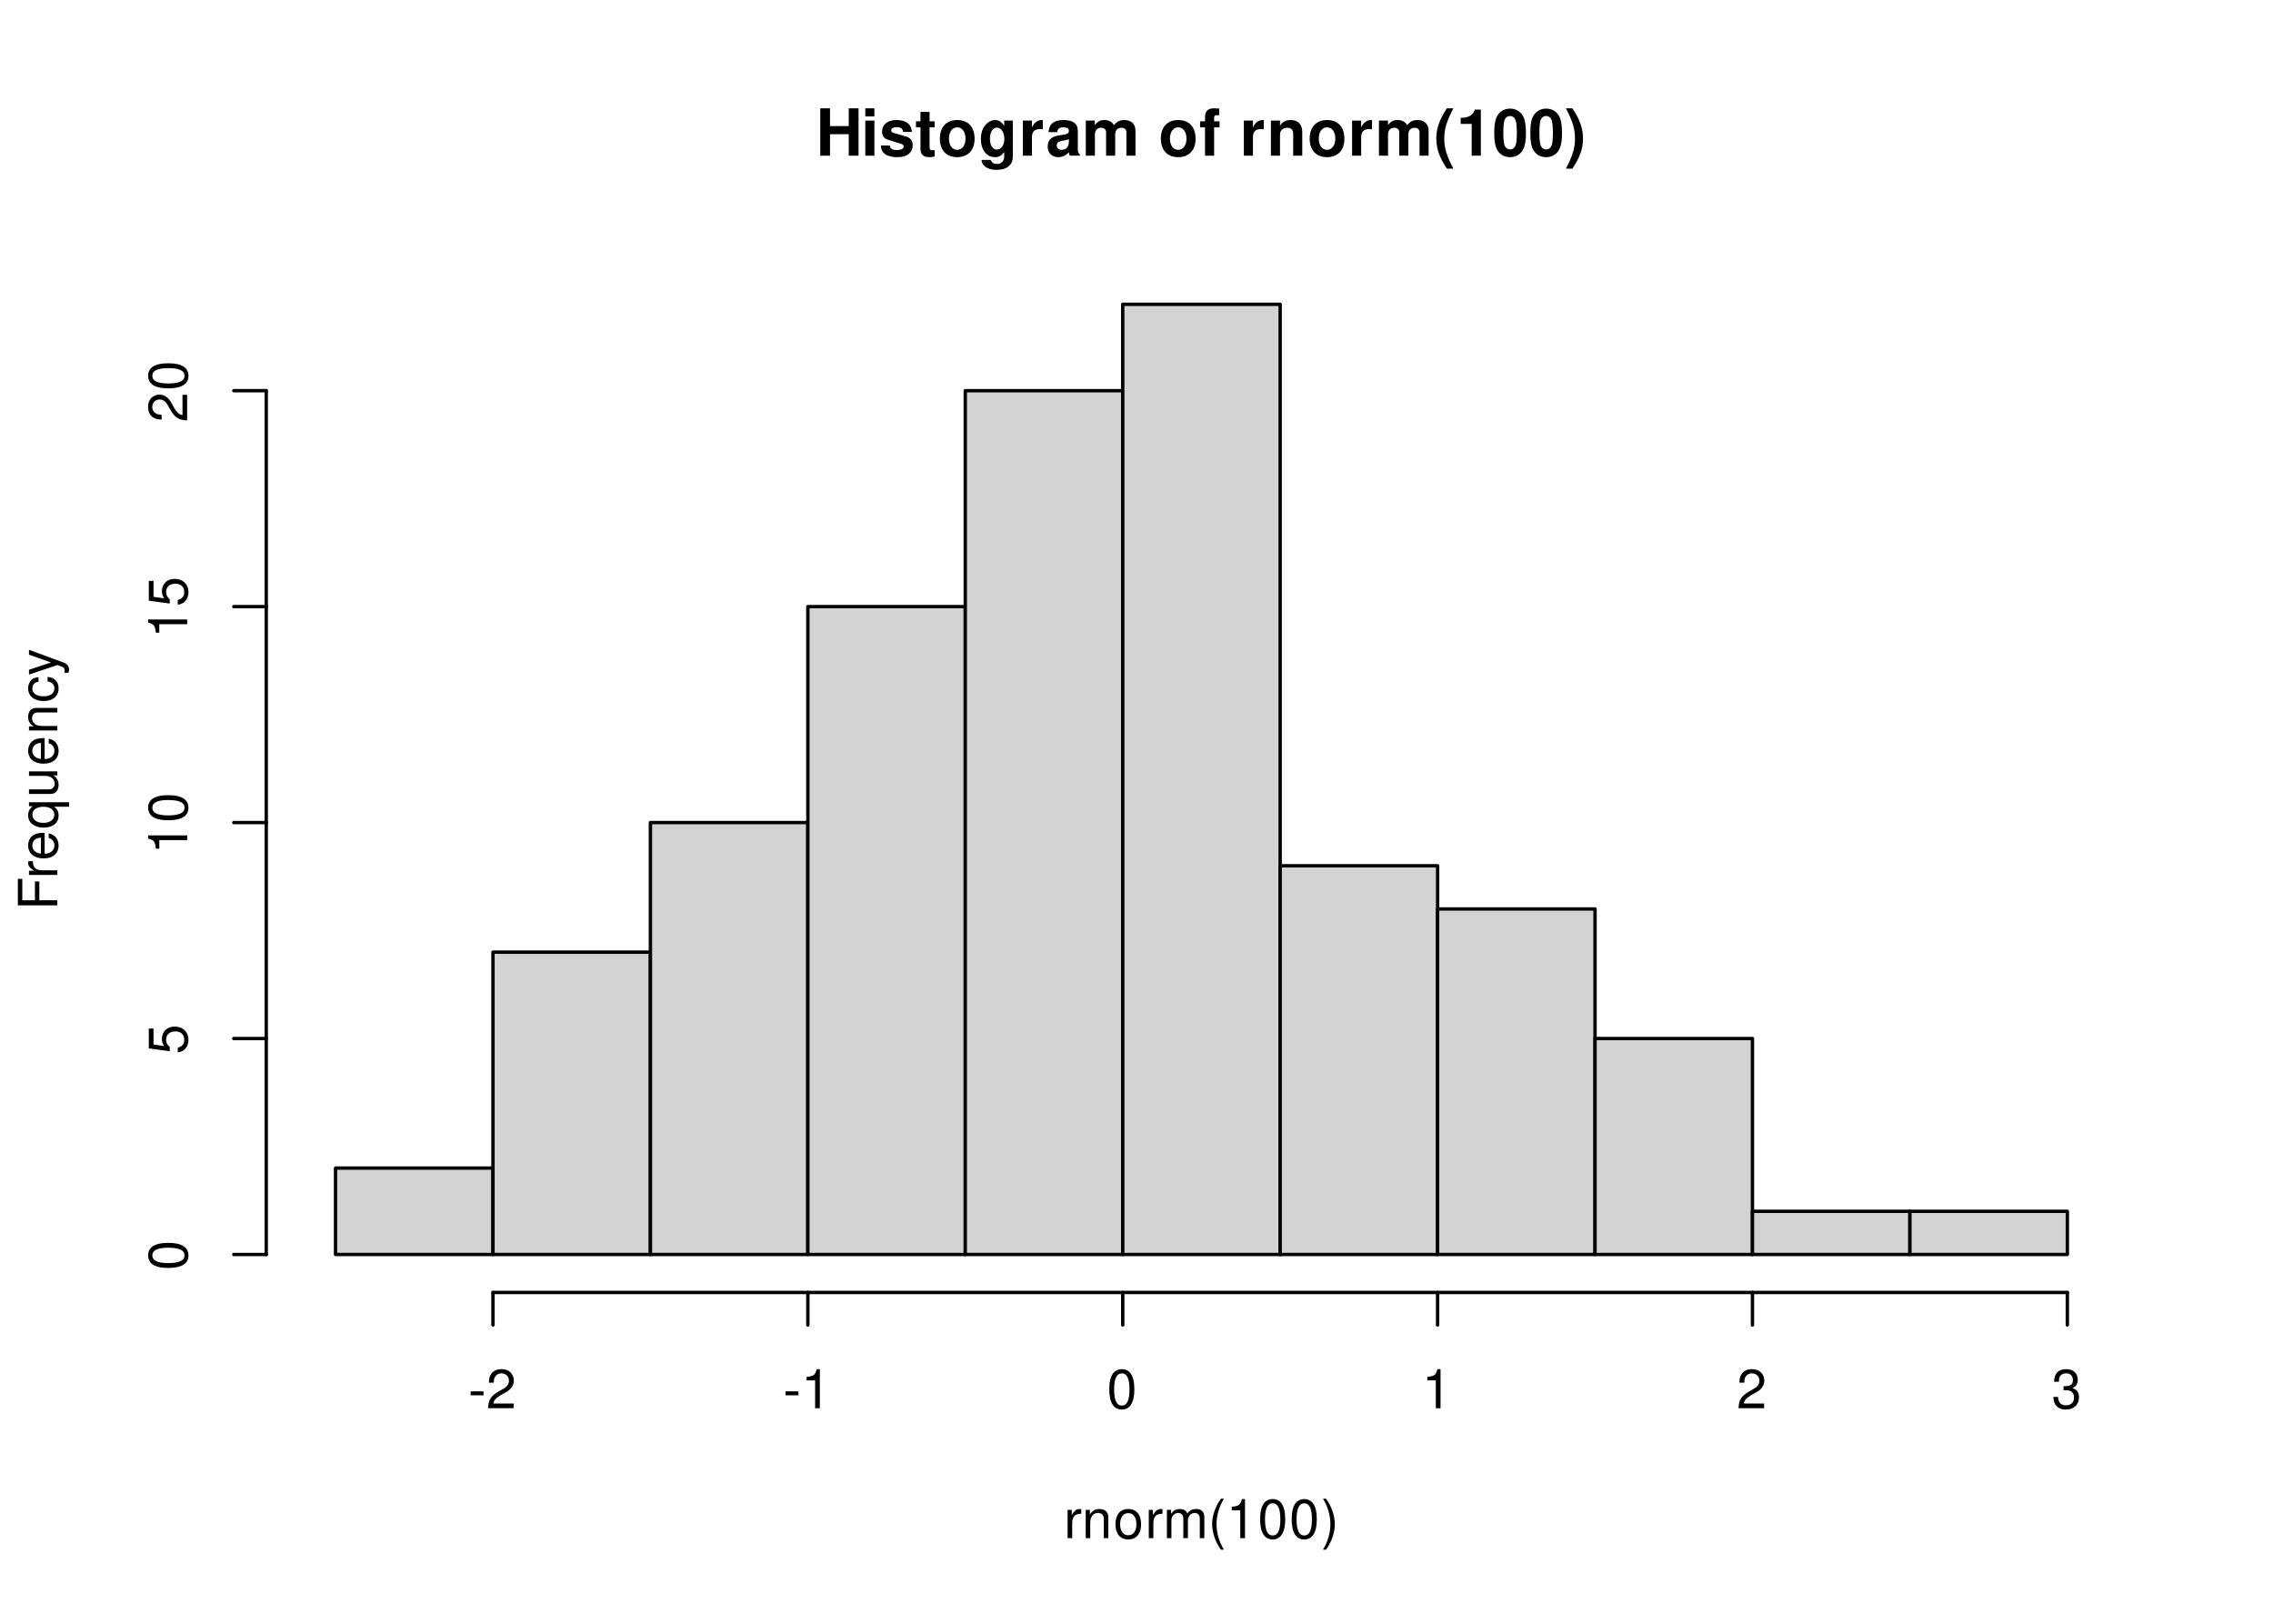
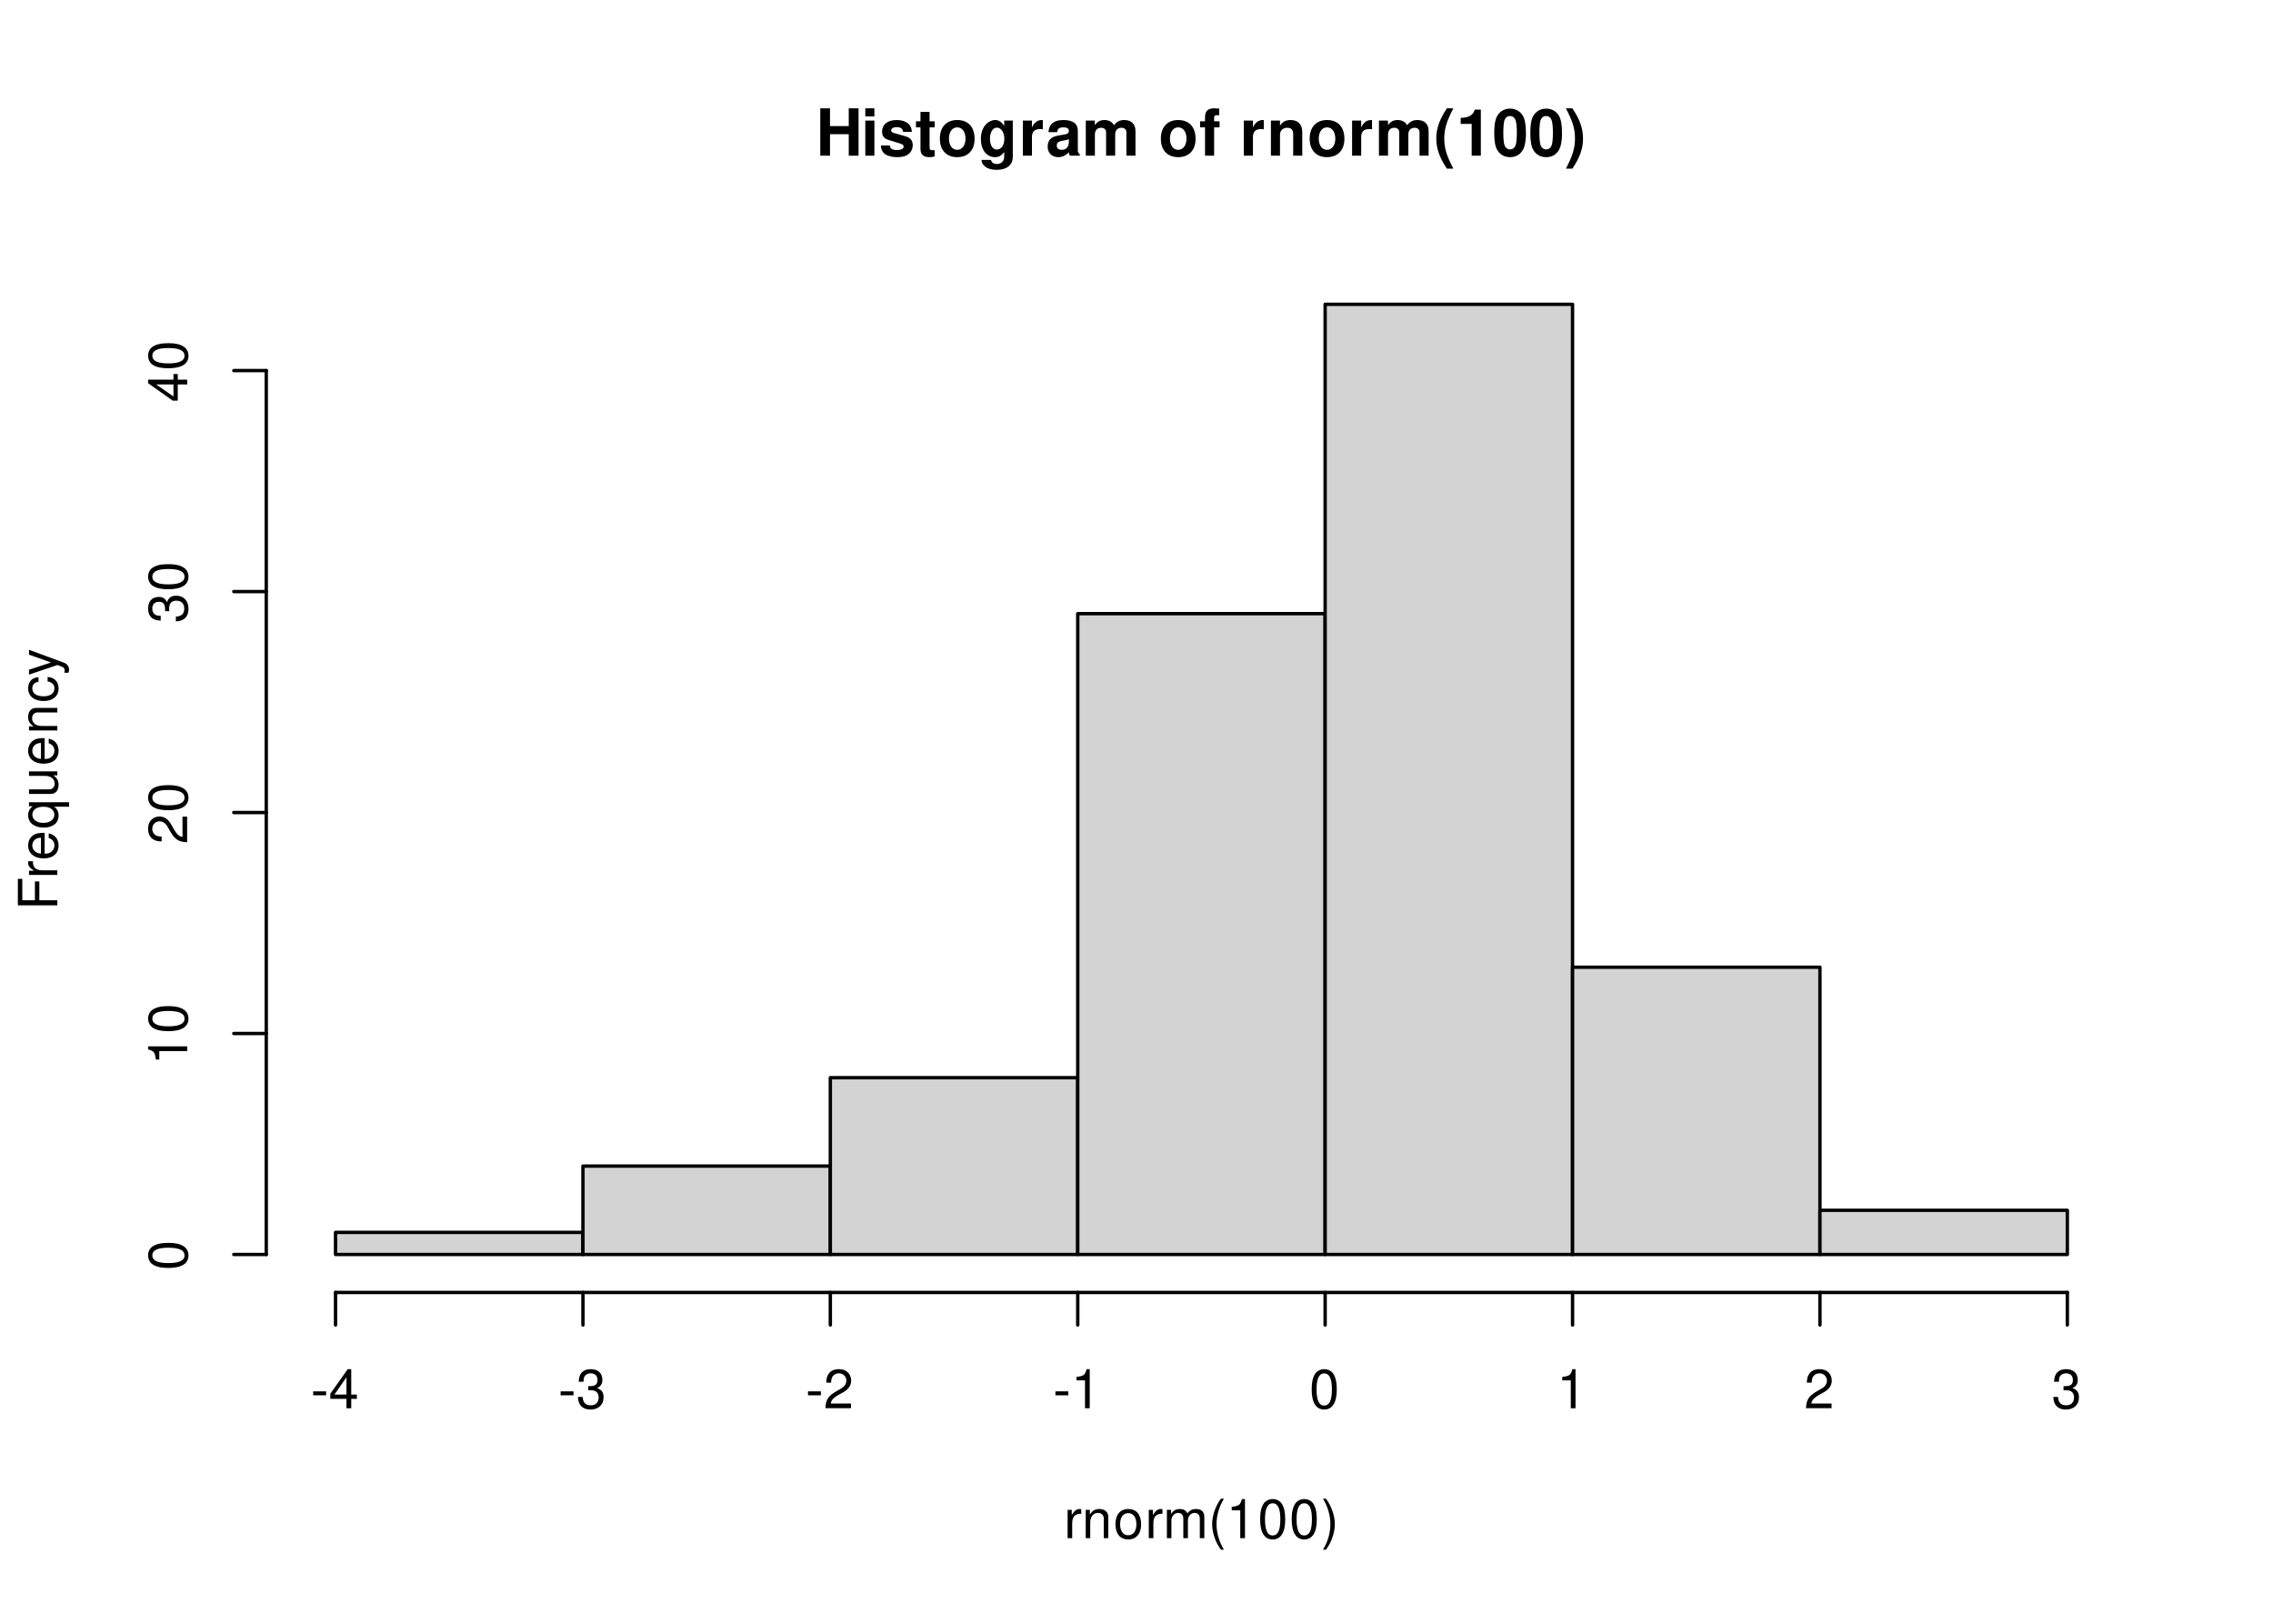
<svg xmlns="http://www.w3.org/2000/svg" xmlns:xlink="http://www.w3.org/1999/xlink" width="504pt" height="360pt" viewBox="0 0 504 360">
  <defs>
    <g>
      <g id="glyph-0-0">
        <path d="M 7.297 -4.766 L 7.297 0 L 9.469 0 L 9.469 -10.5 L 7.297 -10.5 L 7.297 -6.562 L 3.141 -6.562 L 3.141 -10.5 L 0.984 -10.5 L 0.984 0 L 3.141 0 L 3.141 -4.766 Z M 7.297 -4.766 " />
      </g>
      <g id="glyph-0-1">
        <path d="M 2.984 -7.781 L 0.969 -7.781 L 0.969 0 L 2.984 0 Z M 2.984 -10.5 L 0.969 -10.5 L 0.969 -8.703 L 2.984 -8.703 Z M 2.984 -10.5 " />
      </g>
      <g id="glyph-0-2">
        <path d="M 7.281 -5.266 C 7.25 -6.922 5.984 -7.906 3.891 -7.906 C 1.922 -7.906 0.688 -6.922 0.688 -5.312 C 0.688 -4.797 0.844 -4.344 1.125 -4.047 C 1.391 -3.781 1.641 -3.641 2.391 -3.406 L 4.797 -2.656 C 5.297 -2.5 5.469 -2.328 5.469 -2.016 C 5.469 -1.547 4.906 -1.25 3.969 -1.25 C 3.438 -1.25 3.047 -1.344 2.781 -1.531 C 2.562 -1.688 2.484 -1.844 2.391 -2.266 L 0.422 -2.266 C 0.469 -0.547 1.734 0.328 4.094 0.328 C 5.172 0.328 6 0.094 6.562 -0.359 C 7.141 -0.828 7.484 -1.547 7.484 -2.312 C 7.484 -3.312 6.984 -3.969 5.969 -4.266 L 3.422 -5 C 2.859 -5.172 2.703 -5.281 2.703 -5.609 C 2.703 -6.031 3.172 -6.328 3.875 -6.328 C 4.844 -6.328 5.312 -5.984 5.328 -5.266 Z M 7.281 -5.266 " />
      </g>
      <g id="glyph-0-3">
        <path d="M 4.344 -7.625 L 3.219 -7.625 L 3.219 -9.703 L 1.203 -9.703 L 1.203 -7.625 L 0.203 -7.625 L 0.203 -6.281 L 1.203 -6.281 L 1.203 -1.5 C 1.203 -0.281 1.844 0.328 3.172 0.328 C 3.625 0.328 3.969 0.281 4.344 0.172 L 4.344 -1.234 C 4.141 -1.203 4.031 -1.203 3.875 -1.203 C 3.344 -1.203 3.219 -1.359 3.219 -2.047 L 3.219 -6.281 L 4.344 -6.281 Z M 4.344 -7.625 " />
      </g>
      <g id="glyph-0-4">
        <path d="M 4.344 -7.906 C 1.953 -7.906 0.5 -6.344 0.5 -3.781 C 0.5 -1.219 1.953 0.328 4.344 0.328 C 6.734 0.328 8.203 -1.219 8.203 -3.734 C 8.203 -6.375 6.766 -7.906 4.344 -7.906 Z M 4.344 -6.281 C 5.453 -6.281 6.188 -5.281 6.188 -3.766 C 6.188 -2.312 5.438 -1.297 4.344 -1.297 C 3.25 -1.297 2.516 -2.297 2.516 -3.781 C 2.516 -5.281 3.25 -6.281 4.344 -6.281 Z M 4.344 -6.281 " />
      </g>
      <g id="glyph-0-5">
        <path d="M 5.766 -7.781 L 5.766 -6.578 C 5.203 -7.484 4.578 -7.906 3.766 -7.906 C 3.062 -7.906 2.312 -7.562 1.766 -7 C 1 -6.188 0.594 -5.078 0.594 -3.703 C 0.594 -1.312 1.859 0.328 3.719 0.328 C 4.547 0.328 5.062 0.062 5.766 -0.797 L 5.766 0.266 C 5.766 1.203 5.094 1.844 4.156 1.844 C 3.422 1.844 2.984 1.531 2.828 0.938 L 0.75 0.938 C 0.766 1.547 0.984 1.953 1.516 2.391 C 2.125 2.891 2.984 3.141 4.078 3.141 C 6.328 3.141 7.672 2.062 7.672 0.266 L 7.672 -7.781 Z M 4.141 -6.219 C 5.078 -6.219 5.797 -5.172 5.797 -3.734 C 5.797 -2.312 5.109 -1.359 4.109 -1.359 C 3.234 -1.359 2.609 -2.312 2.609 -3.734 C 2.609 -5.203 3.234 -6.219 4.141 -6.219 Z M 4.141 -6.219 " />
      </g>
      <g id="glyph-0-6">
        <path d="M 0.906 -7.781 L 0.906 0 L 2.922 0 L 2.922 -4.141 C 2.922 -5.312 3.516 -5.906 4.703 -5.906 C 4.906 -5.906 5.062 -5.891 5.328 -5.844 L 5.328 -7.891 C 5.219 -7.906 5.172 -7.906 5.078 -7.906 C 4.156 -7.906 3.375 -7.297 2.922 -6.25 L 2.922 -7.781 Z M 0.906 -7.781 " />
      </g>
      <g id="glyph-0-7">
        <path d="M 7.547 -0.25 C 7.203 -0.578 7.094 -0.812 7.094 -1.203 L 7.094 -5.516 C 7.094 -7.109 6 -7.906 3.906 -7.906 C 1.797 -7.906 0.703 -7.016 0.578 -5.219 L 2.516 -5.219 C 2.625 -6.016 2.953 -6.281 3.953 -6.281 C 4.719 -6.281 5.109 -6.016 5.109 -5.5 C 5.109 -5.25 4.984 -5.031 4.766 -4.891 C 4.5 -4.75 4.5 -4.75 3.5 -4.594 L 2.688 -4.453 C 1.156 -4.188 0.406 -3.406 0.406 -2 C 0.406 -0.609 1.344 0.328 2.766 0.328 C 3.625 0.328 4.406 -0.031 5.125 -0.781 C 5.125 -0.375 5.172 -0.234 5.359 0 L 7.547 0 Z M 5.109 -3.125 C 5.109 -1.953 4.531 -1.297 3.516 -1.297 C 2.844 -1.297 2.422 -1.656 2.422 -2.234 C 2.422 -2.844 2.734 -3.125 3.578 -3.297 L 4.266 -3.422 C 4.797 -3.531 4.891 -3.562 5.109 -3.672 Z M 5.109 -3.125 " />
      </g>
      <g id="glyph-0-8">
        <path d="M 0.859 -7.781 L 0.859 0 L 2.875 0 L 2.875 -4.672 C 2.875 -5.641 3.406 -6.188 4.266 -6.188 C 4.938 -6.188 5.359 -5.812 5.359 -5.188 L 5.359 0 L 7.375 0 L 7.375 -4.672 C 7.375 -5.625 7.891 -6.188 8.766 -6.188 C 9.438 -6.188 9.859 -5.812 9.859 -5.188 L 9.859 0 L 11.875 0 L 11.875 -5.5 C 11.875 -7.016 10.953 -7.906 9.391 -7.906 C 8.406 -7.906 7.719 -7.562 7.109 -6.75 C 6.734 -7.484 5.969 -7.906 5 -7.906 C 4.109 -7.906 3.531 -7.625 2.859 -6.812 L 2.859 -7.781 Z M 0.859 -7.781 " />
      </g>
      <g id="glyph-0-9">
</g>
      <g id="glyph-0-10">
        <path d="M 4.516 -7.625 L 3.312 -7.625 L 3.312 -8.391 C 3.312 -8.781 3.484 -8.984 3.859 -8.984 C 4.047 -8.984 4.234 -8.969 4.438 -8.953 L 4.438 -10.453 C 4 -10.484 3.594 -10.5 3.281 -10.5 C 1.938 -10.5 1.297 -9.875 1.297 -8.562 L 1.297 -7.625 L 0.203 -7.625 L 0.203 -6.281 L 1.297 -6.281 L 1.297 0 L 3.312 0 L 3.312 -6.281 L 4.516 -6.281 Z M 4.516 -7.625 " />
      </g>
      <g id="glyph-0-11">
        <path d="M 0.906 -7.781 L 0.906 0 L 2.922 0 L 2.922 -4.672 C 2.922 -5.594 3.562 -6.188 4.547 -6.188 C 5.422 -6.188 5.844 -5.719 5.844 -4.797 L 5.844 0 L 7.859 0 L 7.859 -5.219 C 7.859 -6.938 6.922 -7.906 5.266 -7.906 C 4.203 -7.906 3.5 -7.531 2.922 -6.656 L 2.922 -7.781 Z M 0.906 -7.781 " />
      </g>
      <g id="glyph-0-12">
        <path d="M 2.922 -10.5 C 1.266 -8 0.578 -6.031 0.578 -3.812 C 0.578 -1.578 1.266 0.375 2.922 2.875 L 4.359 2.875 C 2.828 -0.094 2.344 -1.688 2.344 -3.812 C 2.344 -5.938 2.844 -7.562 4.359 -10.5 Z M 2.922 -10.5 " />
      </g>
      <g id="glyph-0-13">
        <path d="M 3.422 -7.047 L 3.422 0 L 5.453 0 L 5.453 -10.219 L 4.109 -10.219 C 3.781 -9 2.734 -8.391 0.984 -8.391 L 0.984 -7.047 Z M 3.422 -7.047 " />
      </g>
      <g id="glyph-0-14">
        <path d="M 3.938 -10.438 C 2.844 -10.438 1.906 -9.969 1.281 -9.125 C 0.688 -8.328 0.422 -7.031 0.422 -5.047 C 0.422 -3.234 0.641 -1.953 1.141 -1.188 C 1.75 -0.203 2.734 0.328 3.938 0.328 C 5.047 0.328 5.953 -0.109 6.578 -0.969 C 7.156 -1.75 7.453 -3.062 7.453 -4.984 C 7.453 -6.859 7.219 -8.125 6.734 -8.922 C 6.125 -9.891 5.125 -10.438 3.938 -10.438 Z M 3.938 -8.797 C 4.453 -8.797 4.875 -8.516 5.109 -7.984 C 5.312 -7.547 5.438 -6.438 5.438 -5.031 C 5.438 -3.875 5.328 -2.75 5.172 -2.328 C 4.938 -1.734 4.516 -1.391 3.938 -1.391 C 3.406 -1.391 3 -1.672 2.75 -2.188 C 2.547 -2.625 2.438 -3.688 2.438 -5.062 C 2.438 -6.266 2.531 -7.422 2.688 -7.844 C 2.906 -8.453 3.359 -8.797 3.938 -8.797 Z M 3.938 -8.797 " />
      </g>
      <g id="glyph-0-15">
        <path d="M 1.75 2.875 C 3.422 0.375 4.109 -1.578 4.109 -3.797 C 4.109 -6.031 3.422 -8 1.75 -10.5 L 0.312 -10.5 C 1.859 -7.531 2.328 -5.938 2.328 -3.797 C 2.328 -1.688 1.844 -0.062 0.312 2.875 Z M 1.75 2.875 " />
      </g>
      <g id="glyph-1-0">
        <path d="M 0.828 -6.281 L 0.828 0 L 1.844 0 L 1.844 -3.266 C 1.844 -4.781 2.469 -5.453 3.859 -5.406 L 3.859 -6.438 C 3.688 -6.453 3.594 -6.469 3.469 -6.469 C 2.812 -6.469 2.328 -6.078 1.75 -5.141 L 1.75 -6.281 Z M 0.828 -6.281 " />
      </g>
      <g id="glyph-1-1">
        <path d="M 0.844 -6.281 L 0.844 0 L 1.844 0 L 1.844 -3.469 C 1.844 -4.75 2.516 -5.594 3.547 -5.594 C 4.344 -5.594 4.844 -5.109 4.844 -4.359 L 4.844 0 L 5.844 0 L 5.844 -4.75 C 5.844 -5.797 5.062 -6.469 3.859 -6.469 C 2.922 -6.469 2.312 -6.109 1.766 -5.234 L 1.766 -6.281 Z M 0.844 -6.281 " />
      </g>
      <g id="glyph-1-2">
        <path d="M 3.266 -6.469 C 1.484 -6.469 0.438 -5.203 0.438 -3.094 C 0.438 -0.969 1.484 0.281 3.281 0.281 C 5.047 0.281 6.125 -0.984 6.125 -3.047 C 6.125 -5.234 5.094 -6.469 3.266 -6.469 Z M 3.281 -5.547 C 4.406 -5.547 5.078 -4.625 5.078 -3.062 C 5.078 -1.578 4.375 -0.641 3.281 -0.641 C 2.156 -0.641 1.469 -1.578 1.469 -3.094 C 1.469 -4.625 2.156 -5.547 3.281 -5.547 Z M 3.281 -5.547 " />
      </g>
      <g id="glyph-1-3">
        <path d="M 0.844 -6.281 L 0.844 0 L 1.844 0 L 1.844 -3.953 C 1.844 -4.859 2.516 -5.594 3.328 -5.594 C 4.062 -5.594 4.484 -5.141 4.484 -4.328 L 4.484 0 L 5.5 0 L 5.5 -3.953 C 5.5 -4.859 6.156 -5.594 6.969 -5.594 C 7.703 -5.594 8.141 -5.125 8.141 -4.328 L 8.141 0 L 9.141 0 L 9.141 -4.719 C 9.141 -5.844 8.5 -6.469 7.312 -6.469 C 6.484 -6.469 5.969 -6.219 5.391 -5.516 C 5.016 -6.188 4.516 -6.469 3.703 -6.469 C 2.859 -6.469 2.297 -6.156 1.766 -5.406 L 1.766 -6.281 Z M 0.844 -6.281 " />
      </g>
      <g id="glyph-1-4">
        <path d="M 2.828 -8.75 C 1.625 -7.172 0.875 -4.984 0.875 -3.109 C 0.875 -1.219 1.625 0.969 2.828 2.547 L 3.484 2.547 C 2.438 0.828 1.844 -1.188 1.844 -3.109 C 1.844 -5.016 2.438 -7.047 3.484 -8.75 Z M 2.828 -8.75 " />
      </g>
      <g id="glyph-1-5">
        <path d="M 3.109 -6.188 L 3.109 0 L 4.156 0 L 4.156 -8.672 L 3.469 -8.672 C 3.094 -7.344 2.859 -7.156 1.219 -6.953 L 1.219 -6.188 Z M 3.109 -6.188 " />
      </g>
      <g id="glyph-1-6">
        <path d="M 3.297 -8.672 C 2.516 -8.672 1.781 -8.312 1.344 -7.734 C 0.797 -6.953 0.516 -5.812 0.516 -4.203 C 0.516 -1.266 1.469 0.281 3.297 0.281 C 5.094 0.281 6.078 -1.266 6.078 -4.125 C 6.078 -5.812 5.812 -6.938 5.25 -7.734 C 4.812 -8.328 4.109 -8.672 3.297 -8.672 Z M 3.297 -7.734 C 4.438 -7.734 5 -6.578 5 -4.219 C 5 -1.75 4.453 -0.594 3.281 -0.594 C 2.156 -0.594 1.594 -1.797 1.594 -4.188 C 1.594 -6.578 2.156 -7.734 3.297 -7.734 Z M 3.297 -7.734 " />
      </g>
      <g id="glyph-1-7">
        <path d="M 1.109 2.547 C 2.312 0.969 3.078 -1.219 3.078 -3.094 C 3.078 -4.984 2.312 -7.172 1.109 -8.75 L 0.453 -8.75 C 1.516 -7.031 2.094 -5.016 2.094 -3.094 C 2.094 -1.188 1.516 0.844 0.453 2.547 Z M 1.109 2.547 " />
      </g>
      <g id="glyph-1-8">
        <path d="M 3.406 -3.75 L 0.547 -3.75 L 0.547 -2.875 L 3.406 -2.875 Z M 3.406 -3.75 " />
      </g>
      <g id="glyph-1-9">
-         <path d="M 6.078 -1.047 L 1.594 -1.047 C 1.703 -1.766 2.094 -2.219 3.125 -2.859 L 4.328 -3.531 C 5.516 -4.188 6.125 -5.078 6.125 -6.141 C 6.125 -6.859 5.844 -7.531 5.344 -8 C 4.844 -8.453 4.219 -8.672 3.406 -8.672 C 2.328 -8.672 1.531 -8.297 1.062 -7.547 C 0.75 -7.094 0.625 -6.547 0.594 -5.672 L 1.656 -5.672 C 1.688 -6.266 1.766 -6.609 1.906 -6.906 C 2.188 -7.422 2.734 -7.75 3.375 -7.75 C 4.328 -7.75 5.047 -7.062 5.047 -6.125 C 5.047 -5.422 4.656 -4.828 3.906 -4.391 L 2.797 -3.75 C 1.016 -2.719 0.5 -1.906 0.406 -0.016 L 6.078 -0.016 Z M 6.078 -1.047 " />
+         <path d="M 3.922 -2.094 L 3.922 0 L 4.984 0 L 4.984 -2.094 L 6.234 -2.094 L 6.234 -3.047 L 4.984 -3.047 L 4.984 -8.672 L 4.203 -8.672 L 0.344 -3.219 L 0.344 -2.094 Z M 3.922 -3.047 L 1.266 -3.047 L 3.922 -6.875 Z M 3.922 -3.047 " />
      </g>
      <g id="glyph-1-10">
        <path d="M 2.656 -4 L 3.234 -4 C 4.375 -4 4.984 -3.453 4.984 -2.406 C 4.984 -1.312 4.328 -0.656 3.234 -0.656 C 2.078 -0.656 1.516 -1.25 1.438 -2.516 L 0.391 -2.516 C 0.438 -1.828 0.547 -1.375 0.75 -0.984 C 1.203 -0.141 2.031 0.281 3.188 0.281 C 4.938 0.281 6.078 -0.781 6.078 -2.422 C 6.078 -3.531 5.656 -4.125 4.625 -4.484 C 5.422 -4.812 5.812 -5.406 5.812 -6.281 C 5.812 -7.781 4.844 -8.672 3.234 -8.672 C 1.516 -8.672 0.594 -7.719 0.562 -5.875 L 1.625 -5.875 C 1.625 -6.406 1.688 -6.703 1.812 -6.969 C 2.047 -7.469 2.578 -7.75 3.234 -7.75 C 4.172 -7.75 4.734 -7.188 4.734 -6.25 C 4.734 -5.641 4.531 -5.266 4.062 -5.062 C 3.766 -4.938 3.391 -4.891 2.656 -4.891 Z M 2.656 -4 " />
      </g>
+       <g id="glyph-1-11">
+         <path d="M 6.078 -1.047 L 1.594 -1.047 C 1.703 -1.766 2.094 -2.219 3.125 -2.859 L 4.328 -3.531 C 5.516 -4.188 6.125 -5.078 6.125 -6.141 C 6.125 -6.859 5.844 -7.531 5.344 -8 C 4.844 -8.453 4.219 -8.672 3.406 -8.672 C 2.328 -8.672 1.531 -8.297 1.062 -7.547 C 0.75 -7.094 0.625 -6.547 0.594 -5.672 L 1.656 -5.672 C 1.688 -6.266 1.766 -6.609 1.906 -6.906 C 2.188 -7.422 2.734 -7.75 3.375 -7.75 C 4.328 -7.75 5.047 -7.062 5.047 -6.125 C 5.047 -5.422 4.656 -4.828 3.906 -4.391 L 2.797 -3.75 C 1.016 -2.719 0.5 -1.906 0.406 -0.016 L 6.078 -0.016 Z M 6.078 -1.047 " />
+       </g>
      <g id="glyph-2-0">
        <path d="M -3.984 -2.203 L -3.984 -6.375 L -4.969 -6.375 L -4.969 -2.203 L -7.766 -2.203 L -7.766 -6.953 L -8.75 -6.953 L -8.75 -1.078 L 0 -1.078 L 0 -2.203 Z M -3.984 -2.203 " />
      </g>
      <g id="glyph-2-1">
        <path d="M -6.281 -0.828 L 0 -0.828 L 0 -1.844 L -3.266 -1.844 C -4.781 -1.844 -5.453 -2.469 -5.406 -3.859 L -6.438 -3.859 C -6.453 -3.688 -6.469 -3.594 -6.469 -3.469 C -6.469 -2.812 -6.078 -2.328 -5.141 -1.75 L -6.281 -1.75 Z M -6.281 -0.828 " />
      </g>
      <g id="glyph-2-2">
        <path d="M -2.812 -6.156 C -3.766 -6.156 -4.344 -6.078 -4.812 -5.906 C -5.844 -5.5 -6.469 -4.531 -6.469 -3.359 C -6.469 -1.609 -5.141 -0.484 -3.062 -0.484 C -0.984 -0.484 0.281 -1.562 0.281 -3.344 C 0.281 -4.781 -0.547 -5.766 -1.906 -6.031 L -1.906 -5.016 C -1.078 -4.734 -0.641 -4.172 -0.641 -3.375 C -0.641 -2.734 -0.938 -2.203 -1.469 -1.859 C -1.828 -1.625 -2.188 -1.531 -2.812 -1.531 Z M -3.625 -1.547 C -4.781 -1.625 -5.547 -2.344 -5.547 -3.344 C -5.547 -4.375 -4.75 -5.078 -3.625 -5.078 Z M -3.625 -1.547 " />
      </g>
      <g id="glyph-2-3">
        <path d="M 2.609 -5.938 L -6.281 -5.938 L -6.281 -5.047 L -5.453 -5.047 C -6.109 -4.578 -6.469 -3.875 -6.469 -3.047 C -6.469 -1.391 -5.109 -0.312 -3.031 -0.312 C -0.984 -0.312 0.281 -1.328 0.281 -3 C 0.281 -3.875 -0.031 -4.469 -0.719 -4.938 L 2.609 -4.938 Z M -5.531 -3.188 C -5.531 -4.266 -4.578 -4.938 -3.062 -4.938 C -1.625 -4.938 -0.656 -4.25 -0.656 -3.188 C -0.656 -2.094 -1.625 -1.359 -3.094 -1.359 C -4.562 -1.359 -5.531 -2.094 -5.531 -3.188 Z M -5.531 -3.188 " />
      </g>
      <g id="glyph-2-4">
        <path d="M 0 -5.781 L -6.281 -5.781 L -6.281 -4.781 L -2.719 -4.781 C -1.438 -4.781 -0.594 -4.109 -0.594 -3.078 C -0.594 -2.281 -1.078 -1.781 -1.844 -1.781 L -6.281 -1.781 L -6.281 -0.781 L -1.438 -0.781 C -0.391 -0.781 0.281 -1.562 0.281 -2.781 C 0.281 -3.703 -0.047 -4.297 -0.875 -4.891 L 0 -4.891 Z M 0 -5.781 " />
      </g>
      <g id="glyph-2-5">
        <path d="M -6.281 -0.844 L 0 -0.844 L 0 -1.844 L -3.469 -1.844 C -4.75 -1.844 -5.594 -2.516 -5.594 -3.547 C -5.594 -4.344 -5.109 -4.844 -4.359 -4.844 L 0 -4.844 L 0 -5.844 L -4.75 -5.844 C -5.797 -5.844 -6.469 -5.062 -6.469 -3.859 C -6.469 -2.922 -6.109 -2.312 -5.234 -1.766 L -6.281 -1.766 Z M -6.281 -0.844 " />
      </g>
      <g id="glyph-2-6">
        <path d="M -4.172 -5.656 C -4.781 -5.609 -5.188 -5.469 -5.531 -5.234 C -6.125 -4.797 -6.469 -4.047 -6.469 -3.172 C -6.469 -1.469 -5.125 -0.375 -3.031 -0.375 C -1.016 -0.375 0.281 -1.453 0.281 -3.156 C 0.281 -4.656 -0.625 -5.609 -2.156 -5.719 L -2.156 -4.719 C -1.156 -4.547 -0.641 -4.031 -0.641 -3.188 C -0.641 -2.078 -1.547 -1.422 -3.031 -1.422 C -4.609 -1.422 -5.547 -2.062 -5.547 -3.156 C -5.547 -4 -5.047 -4.531 -4.172 -4.641 Z M -4.172 -5.656 " />
      </g>
      <g id="glyph-2-7">
        <path d="M -6.281 -4.656 L -1.391 -2.922 L -6.281 -1.312 L -6.281 -0.234 L 0.031 -2.359 L 1.016 -1.984 C 1.469 -1.812 1.625 -1.594 1.625 -1.172 C 1.625 -1.016 1.609 -0.859 1.562 -0.641 L 2.453 -0.641 C 2.562 -0.859 2.609 -1.062 2.609 -1.312 C 2.609 -1.641 2.516 -1.984 2.312 -2.25 C 2.094 -2.562 1.828 -2.75 1.312 -2.938 L -6.281 -5.734 Z M -6.281 -4.656 " />
      </g>
      <g id="glyph-2-8">
        <path d="M -8.672 -3.297 C -8.672 -2.516 -8.312 -1.781 -7.734 -1.344 C -6.953 -0.797 -5.812 -0.516 -4.203 -0.516 C -1.266 -0.516 0.281 -1.469 0.281 -3.297 C 0.281 -5.094 -1.266 -6.078 -4.125 -6.078 C -5.812 -6.078 -6.938 -5.812 -7.734 -5.25 C -8.328 -4.812 -8.672 -4.109 -8.672 -3.297 Z M -7.734 -3.297 C -7.734 -4.438 -6.578 -5 -4.219 -5 C -1.75 -5 -0.594 -4.453 -0.594 -3.281 C -0.594 -2.156 -1.797 -1.594 -4.188 -1.594 C -6.578 -1.594 -7.734 -2.156 -7.734 -3.297 Z M -7.734 -3.297 " />
      </g>
      <g id="glyph-2-9">
-         <path d="M -8.516 -5.719 L -8.516 -1.312 L -3.875 -0.688 L -3.875 -1.656 C -4.469 -2.141 -4.672 -2.562 -4.672 -3.234 C -4.672 -4.375 -3.891 -5.078 -2.625 -5.078 C -1.406 -5.078 -0.656 -4.375 -0.656 -3.219 C -0.656 -2.297 -1.125 -1.734 -2.094 -1.469 L -2.094 -0.422 C -1.391 -0.562 -1.062 -0.688 -0.75 -0.938 C -0.094 -1.422 0.281 -2.281 0.281 -3.234 C 0.281 -4.953 -0.969 -6.156 -2.766 -6.156 C -4.453 -6.156 -5.609 -5.047 -5.609 -3.406 C -5.609 -2.812 -5.453 -2.328 -5.094 -1.844 L -7.469 -2.172 L -7.469 -5.719 Z M -8.516 -5.719 " />
+         <path d="M -6.188 -3.109 L 0 -3.109 L 0 -4.156 L -8.672 -4.156 L -8.672 -3.469 C -7.344 -3.094 -7.156 -2.859 -6.953 -1.219 L -6.188 -1.219 Z M -6.188 -3.109 " />
      </g>
      <g id="glyph-2-10">
-         <path d="M -6.188 -3.109 L 0 -3.109 L 0 -4.156 L -8.672 -4.156 L -8.672 -3.469 C -7.344 -3.094 -7.156 -2.859 -6.953 -1.219 L -6.188 -1.219 Z M -6.188 -3.109 " />
+         <path d="M -1.047 -6.078 L -1.047 -1.594 C -1.766 -1.703 -2.219 -2.094 -2.859 -3.125 L -3.531 -4.328 C -4.188 -5.516 -5.078 -6.125 -6.141 -6.125 C -6.859 -6.125 -7.531 -5.844 -8 -5.344 C -8.453 -4.844 -8.672 -4.219 -8.672 -3.406 C -8.672 -2.328 -8.297 -1.531 -7.547 -1.062 C -7.094 -0.75 -6.547 -0.625 -5.672 -0.594 L -5.672 -1.656 C -6.266 -1.688 -6.609 -1.766 -6.906 -1.906 C -7.422 -2.188 -7.75 -2.734 -7.75 -3.375 C -7.75 -4.328 -7.062 -5.047 -6.125 -5.047 C -5.422 -5.047 -4.828 -4.656 -4.391 -3.906 L -3.75 -2.797 C -2.719 -1.016 -1.906 -0.5 -0.016 -0.406 L -0.016 -6.078 Z M -1.047 -6.078 " />
      </g>
      <g id="glyph-2-11">
-         <path d="M -1.047 -6.078 L -1.047 -1.594 C -1.766 -1.703 -2.219 -2.094 -2.859 -3.125 L -3.531 -4.328 C -4.188 -5.516 -5.078 -6.125 -6.141 -6.125 C -6.859 -6.125 -7.531 -5.844 -8 -5.344 C -8.453 -4.844 -8.672 -4.219 -8.672 -3.406 C -8.672 -2.328 -8.297 -1.531 -7.547 -1.062 C -7.094 -0.75 -6.547 -0.625 -5.672 -0.594 L -5.672 -1.656 C -6.266 -1.688 -6.609 -1.766 -6.906 -1.906 C -7.422 -2.188 -7.75 -2.734 -7.75 -3.375 C -7.75 -4.328 -7.062 -5.047 -6.125 -5.047 C -5.422 -5.047 -4.828 -4.656 -4.391 -3.906 L -3.75 -2.797 C -2.719 -1.016 -1.906 -0.5 -0.016 -0.406 L -0.016 -6.078 Z M -1.047 -6.078 " />
+         <path d="M -4 -2.656 L -4 -3.234 C -4 -4.375 -3.453 -4.984 -2.406 -4.984 C -1.312 -4.984 -0.656 -4.328 -0.656 -3.234 C -0.656 -2.078 -1.25 -1.516 -2.516 -1.438 L -2.516 -0.391 C -1.828 -0.438 -1.375 -0.547 -0.984 -0.75 C -0.141 -1.203 0.281 -2.031 0.281 -3.188 C 0.281 -4.938 -0.781 -6.078 -2.422 -6.078 C -3.531 -6.078 -4.125 -5.656 -4.484 -4.625 C -4.812 -5.422 -5.406 -5.812 -6.281 -5.812 C -7.781 -5.812 -8.672 -4.844 -8.672 -3.234 C -8.672 -1.516 -7.719 -0.594 -5.875 -0.562 L -5.875 -1.625 C -6.406 -1.625 -6.703 -1.688 -6.969 -1.812 C -7.469 -2.047 -7.75 -2.578 -7.75 -3.234 C -7.75 -4.172 -7.188 -4.734 -6.25 -4.734 C -5.641 -4.734 -5.266 -4.531 -5.062 -4.062 C -4.938 -3.766 -4.891 -3.391 -4.891 -2.656 Z M -4 -2.656 " />
+       </g>
+       <g id="glyph-2-12">
+         <path d="M -2.094 -3.922 L 0 -3.922 L 0 -4.984 L -2.094 -4.984 L -2.094 -6.234 L -3.047 -6.234 L -3.047 -4.984 L -8.672 -4.984 L -8.672 -4.203 L -3.219 -0.344 L -2.094 -0.344 Z M -3.047 -3.922 L -3.047 -1.266 L -6.875 -3.922 Z M -3.047 -3.922 " />
      </g>
    </g>
  </defs>
  <rect x="-50.4" y="-36" width="604.8" height="432" fill="rgb(100%, 100%, 100%)" fill-opacity="1" />
  <g fill="rgb(0%, 0%, 0%)" fill-opacity="1">
    <use xlink:href="#glyph-0-0" x="180.898" y="34.517" />
    <use xlink:href="#glyph-0-1" x="190.898" y="34.517" />
    <use xlink:href="#glyph-0-2" x="194.898" y="34.517" />
    <use xlink:href="#glyph-0-3" x="202.898" y="34.517" />
    <use xlink:href="#glyph-0-4" x="207.898" y="34.517" />
    <use xlink:href="#glyph-0-5" x="216.898" y="34.517" />
    <use xlink:href="#glyph-0-6" x="225.898" y="34.517" />
    <use xlink:href="#glyph-0-7" x="231.898" y="34.517" />
    <use xlink:href="#glyph-0-8" x="239.898" y="34.517" />
    <use xlink:href="#glyph-0-9" x="252.898" y="34.517" />
    <use xlink:href="#glyph-0-4" x="256.898" y="34.517" />
    <use xlink:href="#glyph-0-10" x="265.898" y="34.517" />
    <use xlink:href="#glyph-0-9" x="270.898" y="34.517" />
    <use xlink:href="#glyph-0-6" x="274.898" y="34.517" />
    <use xlink:href="#glyph-0-11" x="280.898" y="34.517" />
    <use xlink:href="#glyph-0-4" x="289.898" y="34.517" />
    <use xlink:href="#glyph-0-6" x="298.898" y="34.517" />
    <use xlink:href="#glyph-0-8" x="304.898" y="34.517" />
    <use xlink:href="#glyph-0-12" x="317.898" y="34.517" />
    <use xlink:href="#glyph-0-13" x="322.898" y="34.517" />
    <use xlink:href="#glyph-0-14" x="330.898" y="34.517" />
    <use xlink:href="#glyph-0-14" x="338.898" y="34.517" />
    <use xlink:href="#glyph-0-15" x="346.898" y="34.517" />
  </g>
  <g fill="rgb(0%, 0%, 0%)" fill-opacity="1">
    <use xlink:href="#glyph-1-0" x="235.898" y="341.029" />
    <use xlink:href="#glyph-1-1" x="239.898" y="341.029" />
    <use xlink:href="#glyph-1-2" x="246.898" y="341.029" />
    <use xlink:href="#glyph-1-0" x="253.898" y="341.029" />
    <use xlink:href="#glyph-1-3" x="257.898" y="341.029" />
    <use xlink:href="#glyph-1-4" x="267.898" y="341.029" />
    <use xlink:href="#glyph-1-5" x="271.898" y="341.029" />
    <use xlink:href="#glyph-1-6" x="278.898" y="341.029" />
    <use xlink:href="#glyph-1-6" x="285.898" y="341.029" />
    <use xlink:href="#glyph-1-7" x="292.898" y="341.029" />
  </g>
  <g fill="rgb(0%, 0%, 0%)" fill-opacity="1">
    <use xlink:href="#glyph-2-0" x="12.709" y="201.801" />
    <use xlink:href="#glyph-2-1" x="12.709" y="194.801" />
    <use xlink:href="#glyph-2-2" x="12.709" y="190.801" />
    <use xlink:href="#glyph-2-3" x="12.709" y="183.801" />
    <use xlink:href="#glyph-2-4" x="12.709" y="176.801" />
    <use xlink:href="#glyph-2-2" x="12.709" y="169.801" />
    <use xlink:href="#glyph-2-5" x="12.709" y="162.801" />
    <use xlink:href="#glyph-2-6" x="12.709" y="155.801" />
    <use xlink:href="#glyph-2-7" x="12.709" y="149.801" />
  </g>
-   <path fill="none" stroke-width="0.75" stroke-linecap="round" stroke-linejoin="round" stroke="rgb(0%, 0%, 0%)" stroke-opacity="1" stroke-miterlimit="10" d="M 109.309 286.559 L 458.398 286.559 " />
-   <path fill="none" stroke-width="0.75" stroke-linecap="round" stroke-linejoin="round" stroke="rgb(0%, 0%, 0%)" stroke-opacity="1" stroke-miterlimit="10" d="M 109.309 286.559 L 109.309 293.762 " />
-   <path fill="none" stroke-width="0.75" stroke-linecap="round" stroke-linejoin="round" stroke="rgb(0%, 0%, 0%)" stroke-opacity="1" stroke-miterlimit="10" d="M 179.129 286.559 L 179.129 293.762 " />
-   <path fill="none" stroke-width="0.75" stroke-linecap="round" stroke-linejoin="round" stroke="rgb(0%, 0%, 0%)" stroke-opacity="1" stroke-miterlimit="10" d="M 248.945 286.559 L 248.945 293.762 " />
-   <path fill="none" stroke-width="0.75" stroke-linecap="round" stroke-linejoin="round" stroke="rgb(0%, 0%, 0%)" stroke-opacity="1" stroke-miterlimit="10" d="M 318.762 286.559 L 318.762 293.762 " />
-   <path fill="none" stroke-width="0.75" stroke-linecap="round" stroke-linejoin="round" stroke="rgb(0%, 0%, 0%)" stroke-opacity="1" stroke-miterlimit="10" d="M 388.582 286.559 L 388.582 293.762 " />
+   <path fill="none" stroke-width="0.75" stroke-linecap="round" stroke-linejoin="round" stroke="rgb(0%, 0%, 0%)" stroke-opacity="1" stroke-miterlimit="10" d="M 74.398 286.559 L 458.398 286.559 " />
+   <path fill="none" stroke-width="0.75" stroke-linecap="round" stroke-linejoin="round" stroke="rgb(0%, 0%, 0%)" stroke-opacity="1" stroke-miterlimit="10" d="M 74.398 286.559 L 74.398 293.762 " />
+   <path fill="none" stroke-width="0.75" stroke-linecap="round" stroke-linejoin="round" stroke="rgb(0%, 0%, 0%)" stroke-opacity="1" stroke-miterlimit="10" d="M 129.258 286.559 L 129.258 293.762 " />
+   <path fill="none" stroke-width="0.75" stroke-linecap="round" stroke-linejoin="round" stroke="rgb(0%, 0%, 0%)" stroke-opacity="1" stroke-miterlimit="10" d="M 184.113 286.559 L 184.113 293.762 " />
+   <path fill="none" stroke-width="0.75" stroke-linecap="round" stroke-linejoin="round" stroke="rgb(0%, 0%, 0%)" stroke-opacity="1" stroke-miterlimit="10" d="M 238.973 286.559 L 238.973 293.762 " />
+   <path fill="none" stroke-width="0.75" stroke-linecap="round" stroke-linejoin="round" stroke="rgb(0%, 0%, 0%)" stroke-opacity="1" stroke-miterlimit="10" d="M 293.828 286.559 L 293.828 293.762 " />
+   <path fill="none" stroke-width="0.75" stroke-linecap="round" stroke-linejoin="round" stroke="rgb(0%, 0%, 0%)" stroke-opacity="1" stroke-miterlimit="10" d="M 348.688 286.559 L 348.688 293.762 " />
+   <path fill="none" stroke-width="0.75" stroke-linecap="round" stroke-linejoin="round" stroke="rgb(0%, 0%, 0%)" stroke-opacity="1" stroke-miterlimit="10" d="M 403.543 286.559 L 403.543 293.762 " />
  <path fill="none" stroke-width="0.75" stroke-linecap="round" stroke-linejoin="round" stroke="rgb(0%, 0%, 0%)" stroke-opacity="1" stroke-miterlimit="10" d="M 458.398 286.559 L 458.398 293.762 " />
  <g fill="rgb(0%, 0%, 0%)" fill-opacity="1">
-     <use xlink:href="#glyph-1-8" x="103.809" y="312.229" />
-     <use xlink:href="#glyph-1-9" x="107.809" y="312.229" />
-   </g>
-   <g fill="rgb(0%, 0%, 0%)" fill-opacity="1">
-     <use xlink:href="#glyph-1-8" x="173.629" y="312.229" />
-     <use xlink:href="#glyph-1-5" x="177.629" y="312.229" />
-   </g>
-   <g fill="rgb(0%, 0%, 0%)" fill-opacity="1">
-     <use xlink:href="#glyph-1-6" x="245.445" y="312.229" />
-   </g>
-   <g fill="rgb(0%, 0%, 0%)" fill-opacity="1">
-     <use xlink:href="#glyph-1-5" x="315.262" y="312.229" />
-   </g>
-   <g fill="rgb(0%, 0%, 0%)" fill-opacity="1">
-     <use xlink:href="#glyph-1-9" x="385.082" y="312.229" />
+     <use xlink:href="#glyph-1-8" x="68.898" y="312.229" />
+     <use xlink:href="#glyph-1-9" x="72.898" y="312.229" />
+   </g>
+   <g fill="rgb(0%, 0%, 0%)" fill-opacity="1">
+     <use xlink:href="#glyph-1-8" x="123.758" y="312.229" />
+     <use xlink:href="#glyph-1-10" x="127.758" y="312.229" />
+   </g>
+   <g fill="rgb(0%, 0%, 0%)" fill-opacity="1">
+     <use xlink:href="#glyph-1-8" x="178.613" y="312.229" />
+     <use xlink:href="#glyph-1-11" x="182.613" y="312.229" />
+   </g>
+   <g fill="rgb(0%, 0%, 0%)" fill-opacity="1">
+     <use xlink:href="#glyph-1-8" x="233.473" y="312.229" />
+     <use xlink:href="#glyph-1-5" x="237.473" y="312.229" />
+   </g>
+   <g fill="rgb(0%, 0%, 0%)" fill-opacity="1">
+     <use xlink:href="#glyph-1-6" x="290.328" y="312.229" />
+   </g>
+   <g fill="rgb(0%, 0%, 0%)" fill-opacity="1">
+     <use xlink:href="#glyph-1-5" x="345.188" y="312.229" />
+   </g>
+   <g fill="rgb(0%, 0%, 0%)" fill-opacity="1">
+     <use xlink:href="#glyph-1-11" x="400.043" y="312.229" />
  </g>
  <g fill="rgb(0%, 0%, 0%)" fill-opacity="1">
    <use xlink:href="#glyph-1-10" x="454.898" y="312.229" />
  </g>
-   <path fill="none" stroke-width="0.75" stroke-linecap="round" stroke-linejoin="round" stroke="rgb(0%, 0%, 0%)" stroke-opacity="1" stroke-miterlimit="10" d="M 59.039 278.133 L 59.039 86.617 " />
+   <path fill="none" stroke-width="0.75" stroke-linecap="round" stroke-linejoin="round" stroke="rgb(0%, 0%, 0%)" stroke-opacity="1" stroke-miterlimit="10" d="M 59.039 278.133 L 59.039 82.164 " />
  <path fill="none" stroke-width="0.75" stroke-linecap="round" stroke-linejoin="round" stroke="rgb(0%, 0%, 0%)" stroke-opacity="1" stroke-miterlimit="10" d="M 59.039 278.133 L 51.84 278.133 " />
-   <path fill="none" stroke-width="0.75" stroke-linecap="round" stroke-linejoin="round" stroke="rgb(0%, 0%, 0%)" stroke-opacity="1" stroke-miterlimit="10" d="M 59.039 230.254 L 51.84 230.254 " />
-   <path fill="none" stroke-width="0.75" stroke-linecap="round" stroke-linejoin="round" stroke="rgb(0%, 0%, 0%)" stroke-opacity="1" stroke-miterlimit="10" d="M 59.039 182.375 L 51.84 182.375 " />
-   <path fill="none" stroke-width="0.75" stroke-linecap="round" stroke-linejoin="round" stroke="rgb(0%, 0%, 0%)" stroke-opacity="1" stroke-miterlimit="10" d="M 59.039 134.496 L 51.84 134.496 " />
-   <path fill="none" stroke-width="0.75" stroke-linecap="round" stroke-linejoin="round" stroke="rgb(0%, 0%, 0%)" stroke-opacity="1" stroke-miterlimit="10" d="M 59.039 86.617 L 51.84 86.617 " />
+   <path fill="none" stroke-width="0.75" stroke-linecap="round" stroke-linejoin="round" stroke="rgb(0%, 0%, 0%)" stroke-opacity="1" stroke-miterlimit="10" d="M 59.039 229.141 L 51.84 229.141 " />
+   <path fill="none" stroke-width="0.75" stroke-linecap="round" stroke-linejoin="round" stroke="rgb(0%, 0%, 0%)" stroke-opacity="1" stroke-miterlimit="10" d="M 59.039 180.148 L 51.84 180.148 " />
+   <path fill="none" stroke-width="0.75" stroke-linecap="round" stroke-linejoin="round" stroke="rgb(0%, 0%, 0%)" stroke-opacity="1" stroke-miterlimit="10" d="M 59.039 131.156 L 51.84 131.156 " />
+   <path fill="none" stroke-width="0.75" stroke-linecap="round" stroke-linejoin="round" stroke="rgb(0%, 0%, 0%)" stroke-opacity="1" stroke-miterlimit="10" d="M 59.039 82.164 L 51.84 82.164 " />
  <g fill="rgb(0%, 0%, 0%)" fill-opacity="1">
    <use xlink:href="#glyph-2-8" x="41.51" y="281.633" />
  </g>
  <g fill="rgb(0%, 0%, 0%)" fill-opacity="1">
-     <use xlink:href="#glyph-2-9" x="41.51" y="233.754" />
-   </g>
-   <g fill="rgb(0%, 0%, 0%)" fill-opacity="1">
-     <use xlink:href="#glyph-2-10" x="41.51" y="189.375" />
-     <use xlink:href="#glyph-2-8" x="41.51" y="182.375" />
-   </g>
-   <g fill="rgb(0%, 0%, 0%)" fill-opacity="1">
-     <use xlink:href="#glyph-2-10" x="41.51" y="141.496" />
-     <use xlink:href="#glyph-2-9" x="41.51" y="134.496" />
-   </g>
-   <g fill="rgb(0%, 0%, 0%)" fill-opacity="1">
-     <use xlink:href="#glyph-2-11" x="41.51" y="93.617" />
-     <use xlink:href="#glyph-2-8" x="41.51" y="86.617" />
-   </g>
-   <path fill-rule="nonzero" fill="rgb(82.745%, 82.745%, 82.745%)" fill-opacity="1" stroke-width="0.75" stroke-linecap="round" stroke-linejoin="round" stroke="rgb(0%, 0%, 0%)" stroke-opacity="1" stroke-miterlimit="10" d="M 74.398 278.133 L 109.309 278.133 L 109.309 258.98 L 74.398 258.98 Z M 74.398 278.133 " />
-   <path fill-rule="nonzero" fill="rgb(82.745%, 82.745%, 82.745%)" fill-opacity="1" stroke-width="0.75" stroke-linecap="round" stroke-linejoin="round" stroke="rgb(0%, 0%, 0%)" stroke-opacity="1" stroke-miterlimit="10" d="M 109.309 278.133 L 144.219 278.133 L 144.219 211.102 L 109.309 211.102 Z M 109.309 278.133 " />
-   <path fill-rule="nonzero" fill="rgb(82.745%, 82.745%, 82.745%)" fill-opacity="1" stroke-width="0.75" stroke-linecap="round" stroke-linejoin="round" stroke="rgb(0%, 0%, 0%)" stroke-opacity="1" stroke-miterlimit="10" d="M 144.219 278.133 L 179.129 278.133 L 179.129 182.375 L 144.219 182.375 Z M 144.219 278.133 " />
-   <path fill-rule="nonzero" fill="rgb(82.745%, 82.745%, 82.745%)" fill-opacity="1" stroke-width="0.75" stroke-linecap="round" stroke-linejoin="round" stroke="rgb(0%, 0%, 0%)" stroke-opacity="1" stroke-miterlimit="10" d="M 179.129 278.133 L 214.039 278.133 L 214.039 134.496 L 179.129 134.496 Z M 179.129 278.133 " />
-   <path fill-rule="nonzero" fill="rgb(82.745%, 82.745%, 82.745%)" fill-opacity="1" stroke-width="0.75" stroke-linecap="round" stroke-linejoin="round" stroke="rgb(0%, 0%, 0%)" stroke-opacity="1" stroke-miterlimit="10" d="M 214.035 278.133 L 248.945 278.133 L 248.945 86.617 L 214.035 86.617 Z M 214.035 278.133 " />
-   <path fill-rule="nonzero" fill="rgb(82.745%, 82.745%, 82.745%)" fill-opacity="1" stroke-width="0.75" stroke-linecap="round" stroke-linejoin="round" stroke="rgb(0%, 0%, 0%)" stroke-opacity="1" stroke-miterlimit="10" d="M 248.945 278.133 L 283.855 278.133 L 283.855 67.465 L 248.945 67.465 Z M 248.945 278.133 " />
-   <path fill-rule="nonzero" fill="rgb(82.745%, 82.745%, 82.745%)" fill-opacity="1" stroke-width="0.75" stroke-linecap="round" stroke-linejoin="round" stroke="rgb(0%, 0%, 0%)" stroke-opacity="1" stroke-miterlimit="10" d="M 283.855 278.133 L 318.766 278.133 L 318.766 191.949 L 283.855 191.949 Z M 283.855 278.133 " />
-   <path fill-rule="nonzero" fill="rgb(82.745%, 82.745%, 82.745%)" fill-opacity="1" stroke-width="0.75" stroke-linecap="round" stroke-linejoin="round" stroke="rgb(0%, 0%, 0%)" stroke-opacity="1" stroke-miterlimit="10" d="M 318.762 278.133 L 353.672 278.133 L 353.672 201.527 L 318.762 201.527 Z M 318.762 278.133 " />
-   <path fill-rule="nonzero" fill="rgb(82.745%, 82.745%, 82.745%)" fill-opacity="1" stroke-width="0.75" stroke-linecap="round" stroke-linejoin="round" stroke="rgb(0%, 0%, 0%)" stroke-opacity="1" stroke-miterlimit="10" d="M 353.672 278.133 L 388.582 278.133 L 388.582 230.254 L 353.672 230.254 Z M 353.672 278.133 " />
-   <path fill-rule="nonzero" fill="rgb(82.745%, 82.745%, 82.745%)" fill-opacity="1" stroke-width="0.75" stroke-linecap="round" stroke-linejoin="round" stroke="rgb(0%, 0%, 0%)" stroke-opacity="1" stroke-miterlimit="10" d="M 388.582 278.133 L 423.492 278.133 L 423.492 268.559 L 388.582 268.559 Z M 388.582 278.133 " />
-   <path fill-rule="nonzero" fill="rgb(82.745%, 82.745%, 82.745%)" fill-opacity="1" stroke-width="0.75" stroke-linecap="round" stroke-linejoin="round" stroke="rgb(0%, 0%, 0%)" stroke-opacity="1" stroke-miterlimit="10" d="M 423.492 278.133 L 458.402 278.133 L 458.402 268.559 L 423.492 268.559 Z M 423.492 278.133 " />
+     <use xlink:href="#glyph-2-9" x="41.51" y="236.141" />
+     <use xlink:href="#glyph-2-8" x="41.51" y="229.141" />
+   </g>
+   <g fill="rgb(0%, 0%, 0%)" fill-opacity="1">
+     <use xlink:href="#glyph-2-10" x="41.51" y="187.148" />
+     <use xlink:href="#glyph-2-8" x="41.51" y="180.148" />
+   </g>
+   <g fill="rgb(0%, 0%, 0%)" fill-opacity="1">
+     <use xlink:href="#glyph-2-11" x="41.51" y="138.156" />
+     <use xlink:href="#glyph-2-8" x="41.51" y="131.156" />
+   </g>
+   <g fill="rgb(0%, 0%, 0%)" fill-opacity="1">
+     <use xlink:href="#glyph-2-12" x="41.51" y="89.164" />
+     <use xlink:href="#glyph-2-8" x="41.51" y="82.164" />
+   </g>
+   <path fill-rule="nonzero" fill="rgb(82.745%, 82.745%, 82.745%)" fill-opacity="1" stroke-width="0.75" stroke-linecap="round" stroke-linejoin="round" stroke="rgb(0%, 0%, 0%)" stroke-opacity="1" stroke-miterlimit="10" d="M 74.398 278.133 L 129.254 278.133 L 129.254 273.234 L 74.398 273.234 Z M 74.398 278.133 " />
+   <path fill-rule="nonzero" fill="rgb(82.745%, 82.745%, 82.745%)" fill-opacity="1" stroke-width="0.75" stroke-linecap="round" stroke-linejoin="round" stroke="rgb(0%, 0%, 0%)" stroke-opacity="1" stroke-miterlimit="10" d="M 129.258 278.133 L 184.113 278.133 L 184.113 258.535 L 129.258 258.535 Z M 129.258 278.133 " />
+   <path fill-rule="nonzero" fill="rgb(82.745%, 82.745%, 82.745%)" fill-opacity="1" stroke-width="0.75" stroke-linecap="round" stroke-linejoin="round" stroke="rgb(0%, 0%, 0%)" stroke-opacity="1" stroke-miterlimit="10" d="M 184.113 278.133 L 238.969 278.133 L 238.969 238.938 L 184.113 238.938 Z M 184.113 278.133 " />
+   <path fill-rule="nonzero" fill="rgb(82.745%, 82.745%, 82.745%)" fill-opacity="1" stroke-width="0.75" stroke-linecap="round" stroke-linejoin="round" stroke="rgb(0%, 0%, 0%)" stroke-opacity="1" stroke-miterlimit="10" d="M 238.973 278.133 L 293.828 278.133 L 293.828 136.055 L 238.973 136.055 Z M 238.973 278.133 " />
+   <path fill-rule="nonzero" fill="rgb(82.745%, 82.745%, 82.745%)" fill-opacity="1" stroke-width="0.75" stroke-linecap="round" stroke-linejoin="round" stroke="rgb(0%, 0%, 0%)" stroke-opacity="1" stroke-miterlimit="10" d="M 293.828 278.133 L 348.684 278.133 L 348.684 67.465 L 293.828 67.465 Z M 293.828 278.133 " />
+   <path fill-rule="nonzero" fill="rgb(82.745%, 82.745%, 82.745%)" fill-opacity="1" stroke-width="0.75" stroke-linecap="round" stroke-linejoin="round" stroke="rgb(0%, 0%, 0%)" stroke-opacity="1" stroke-miterlimit="10" d="M 348.688 278.133 L 403.543 278.133 L 403.543 214.441 L 348.688 214.441 Z M 348.688 278.133 " />
+   <path fill-rule="nonzero" fill="rgb(82.745%, 82.745%, 82.745%)" fill-opacity="1" stroke-width="0.75" stroke-linecap="round" stroke-linejoin="round" stroke="rgb(0%, 0%, 0%)" stroke-opacity="1" stroke-miterlimit="10" d="M 403.543 278.133 L 458.398 278.133 L 458.398 268.336 L 403.543 268.336 Z M 403.543 278.133 " />
</svg>
